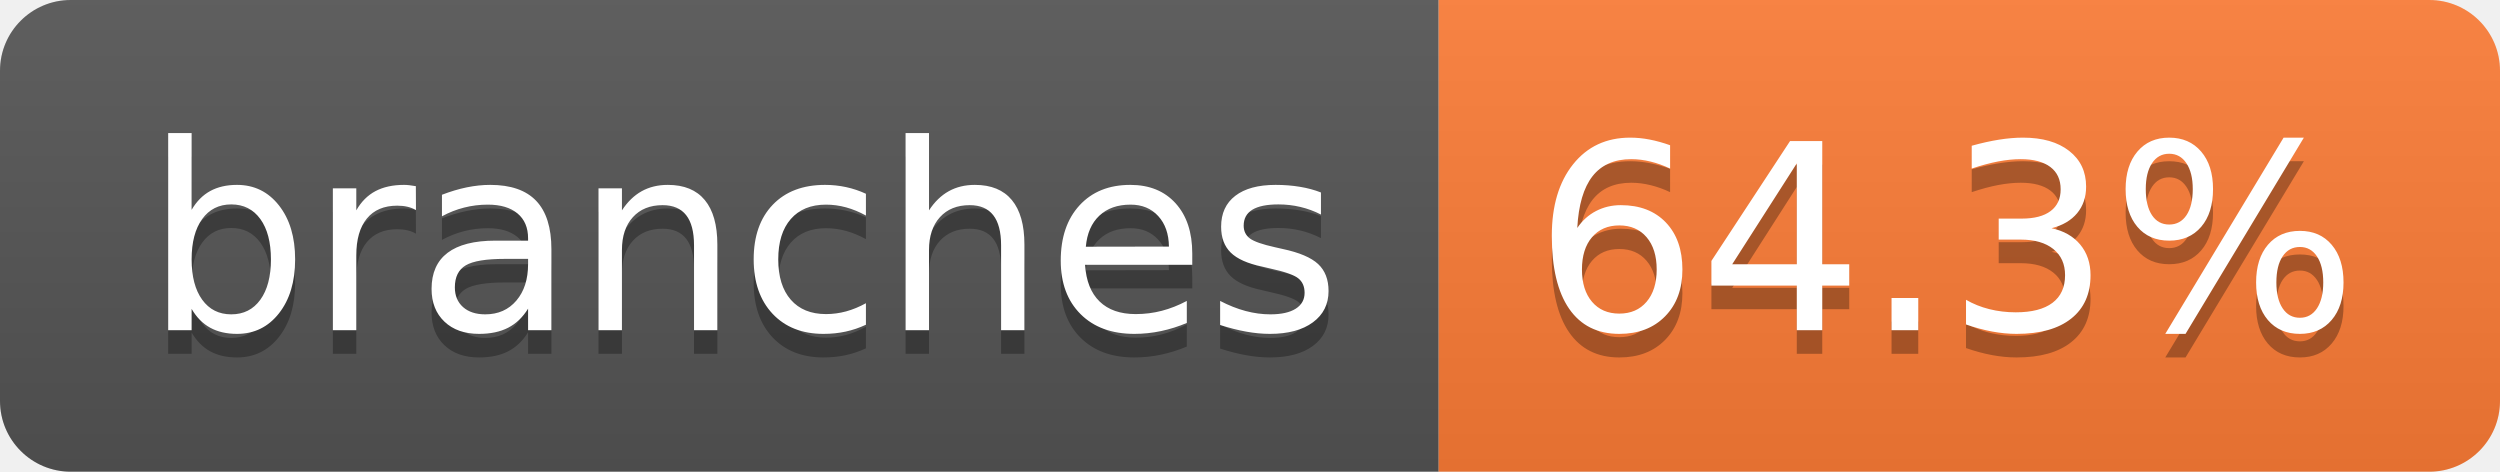
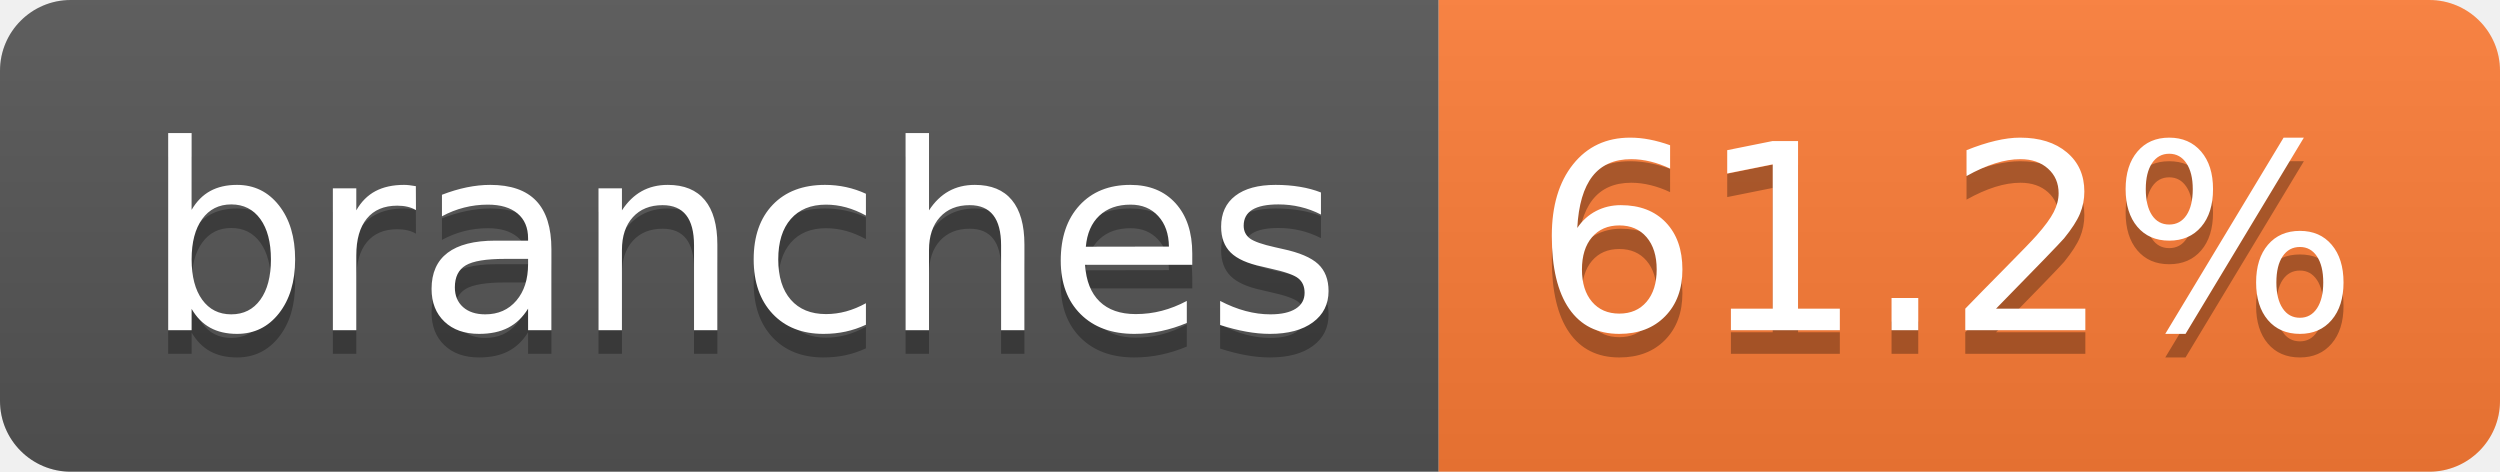
- <svg xmlns="http://www.w3.org/2000/svg" width="106" height="20" role="img" aria-label="branches: 64.3%">
+ <svg xmlns="http://www.w3.org/2000/svg" width="106" height="20" role="img" aria-label="branches: 61.2%">
  <linearGradient id="s" x2="0" y2="100%">
    <stop offset="0" stop-color="#bbb" stop-opacity=".1" />
    <stop offset="1" stop-opacity=".1" />
  </linearGradient>
  <clipPath id="r">
    <rect width="106" height="20" rx="3" fill="#fff" />
  </clipPath>
  <g clip-path="url(#r)">
    <rect width="61" height="20" fill="#555" />
    <rect x="61" width="45" height="20" fill="#fe7d37" />
    <rect width="106" height="20" fill="url(#s)" />
  </g>
  <g fill="#fff" text-anchor="middle" font-family="Verdana,Geneva,DejaVu Sans,sans-serif" text-rendering="geometricPrecision" font-size="110">
    <text aria-hidden="true" x="315" y="150" fill="#010101" fill-opacity=".3" transform="scale(.1)" textLength="507">branches</text>
    <text x="315" y="140" transform="scale(.1)" fill="#fff" textLength="507">branches</text>
-     <text aria-hidden="true" x="825" y="150" fill="#010101" fill-opacity=".3" transform="scale(.1)" textLength="350">64.3%</text>
-     <text x="825" y="140" transform="scale(.1)" fill="#fff" textLength="350">64.3%</text>
+     <text aria-hidden="true" x="825" y="150" fill="#010101" fill-opacity=".3" transform="scale(.1)" textLength="350">61.2%</text>
+     <text x="825" y="140" transform="scale(.1)" fill="#fff" textLength="350">61.2%</text>
  </g>
</svg>
